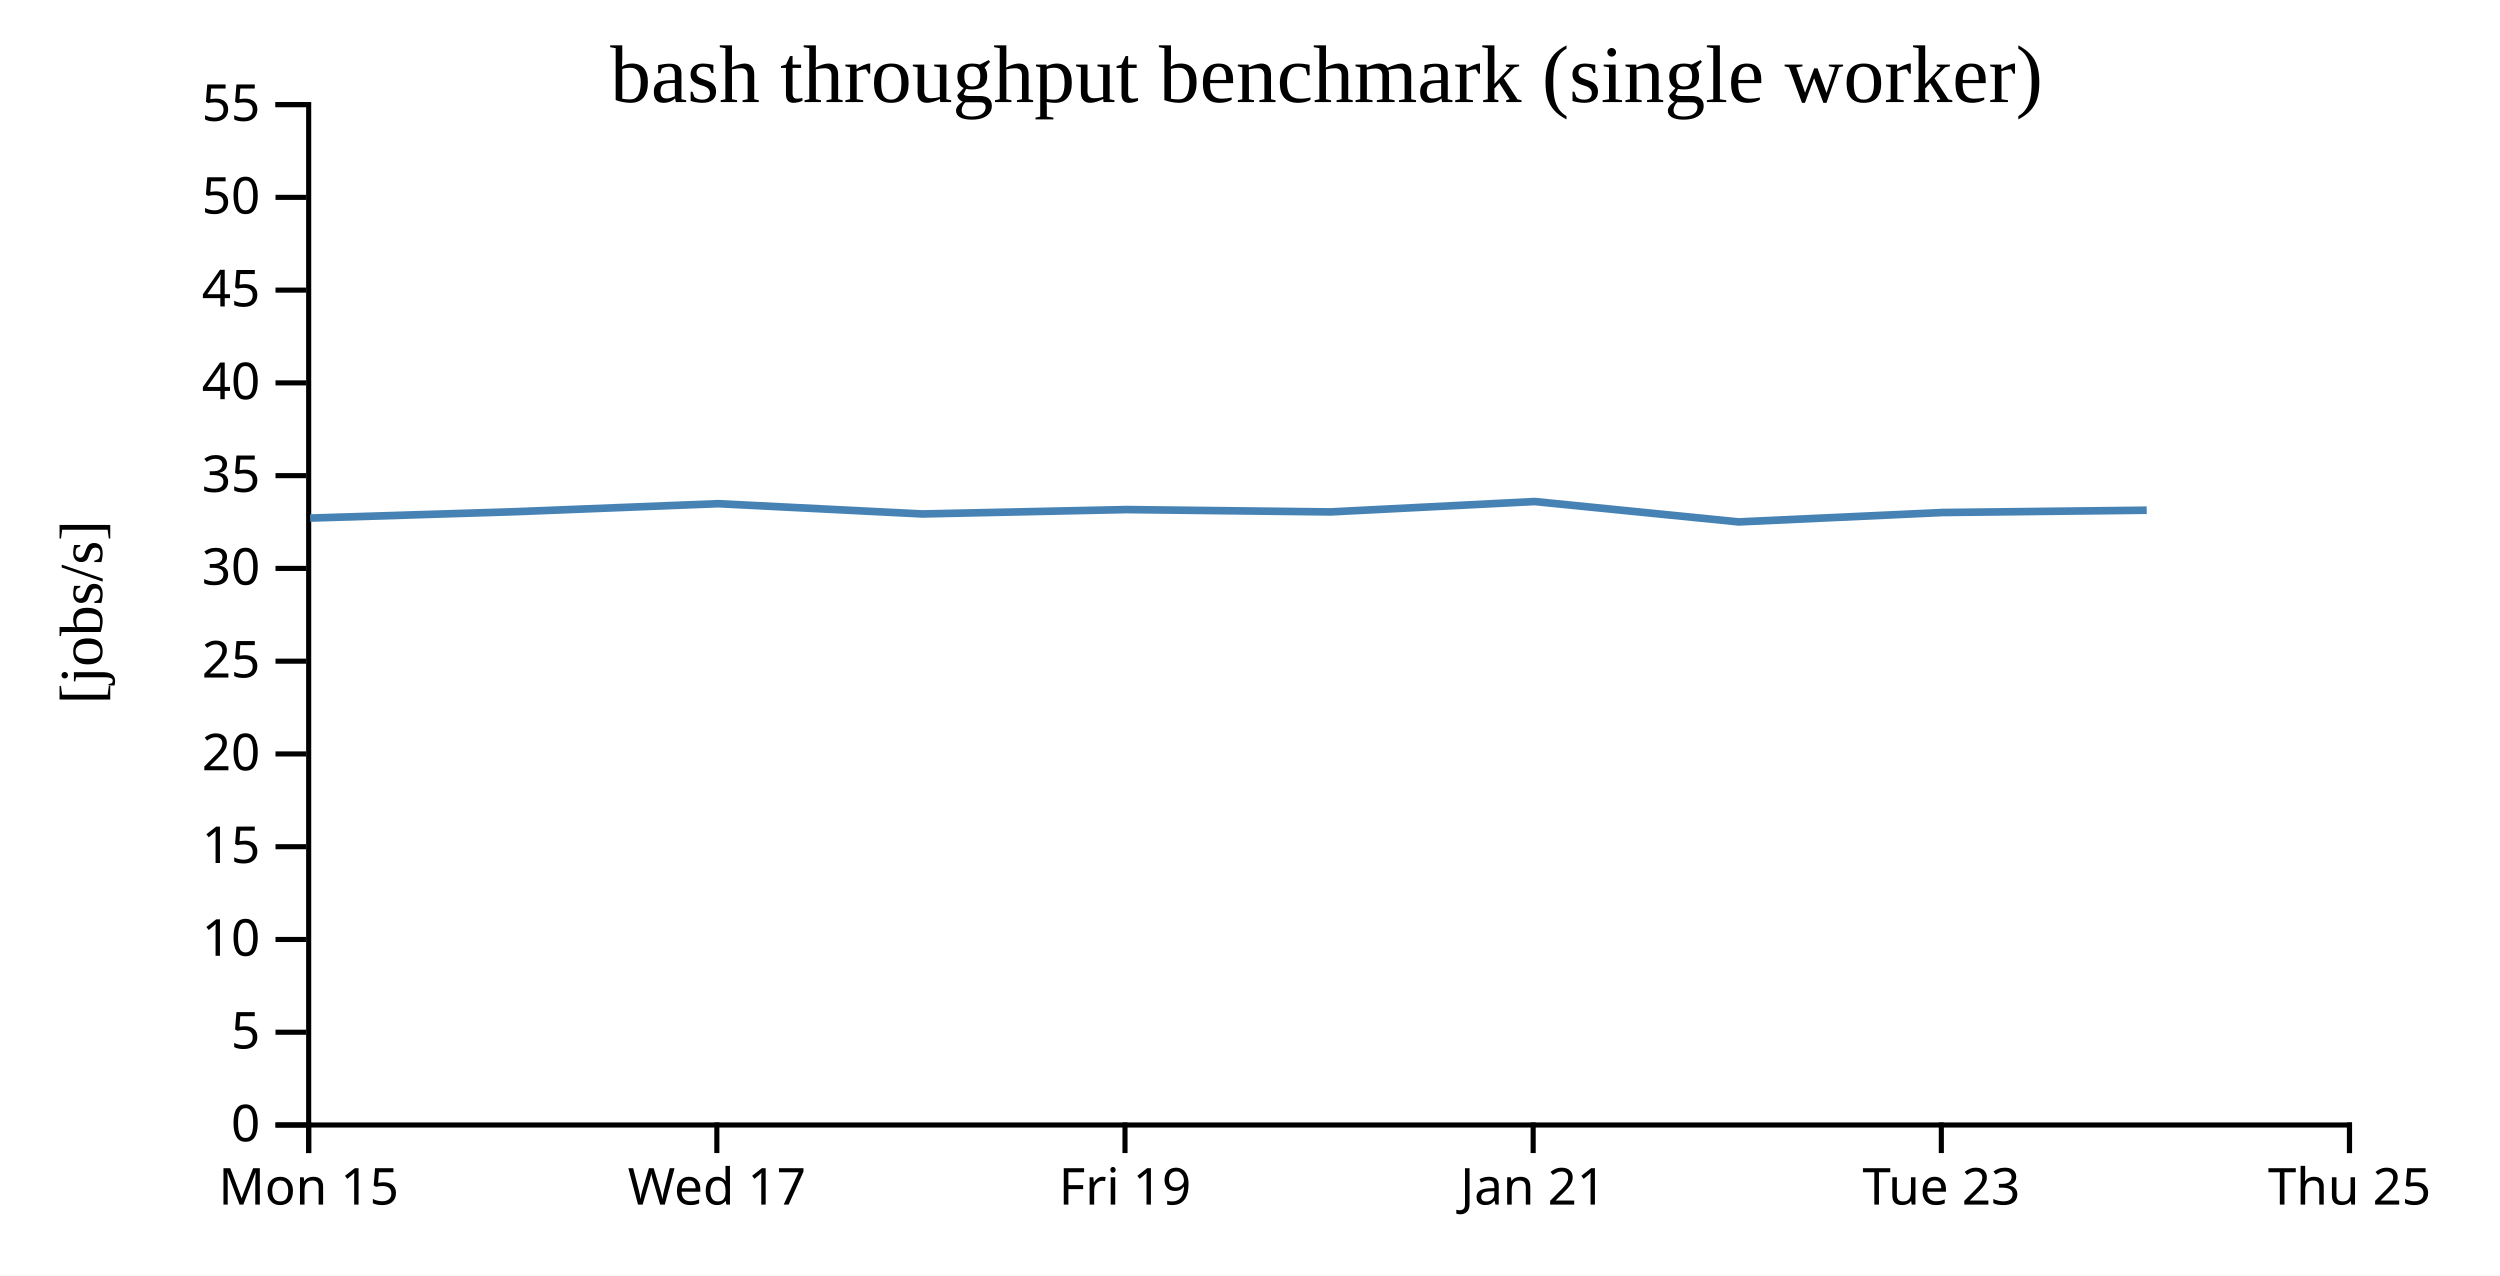
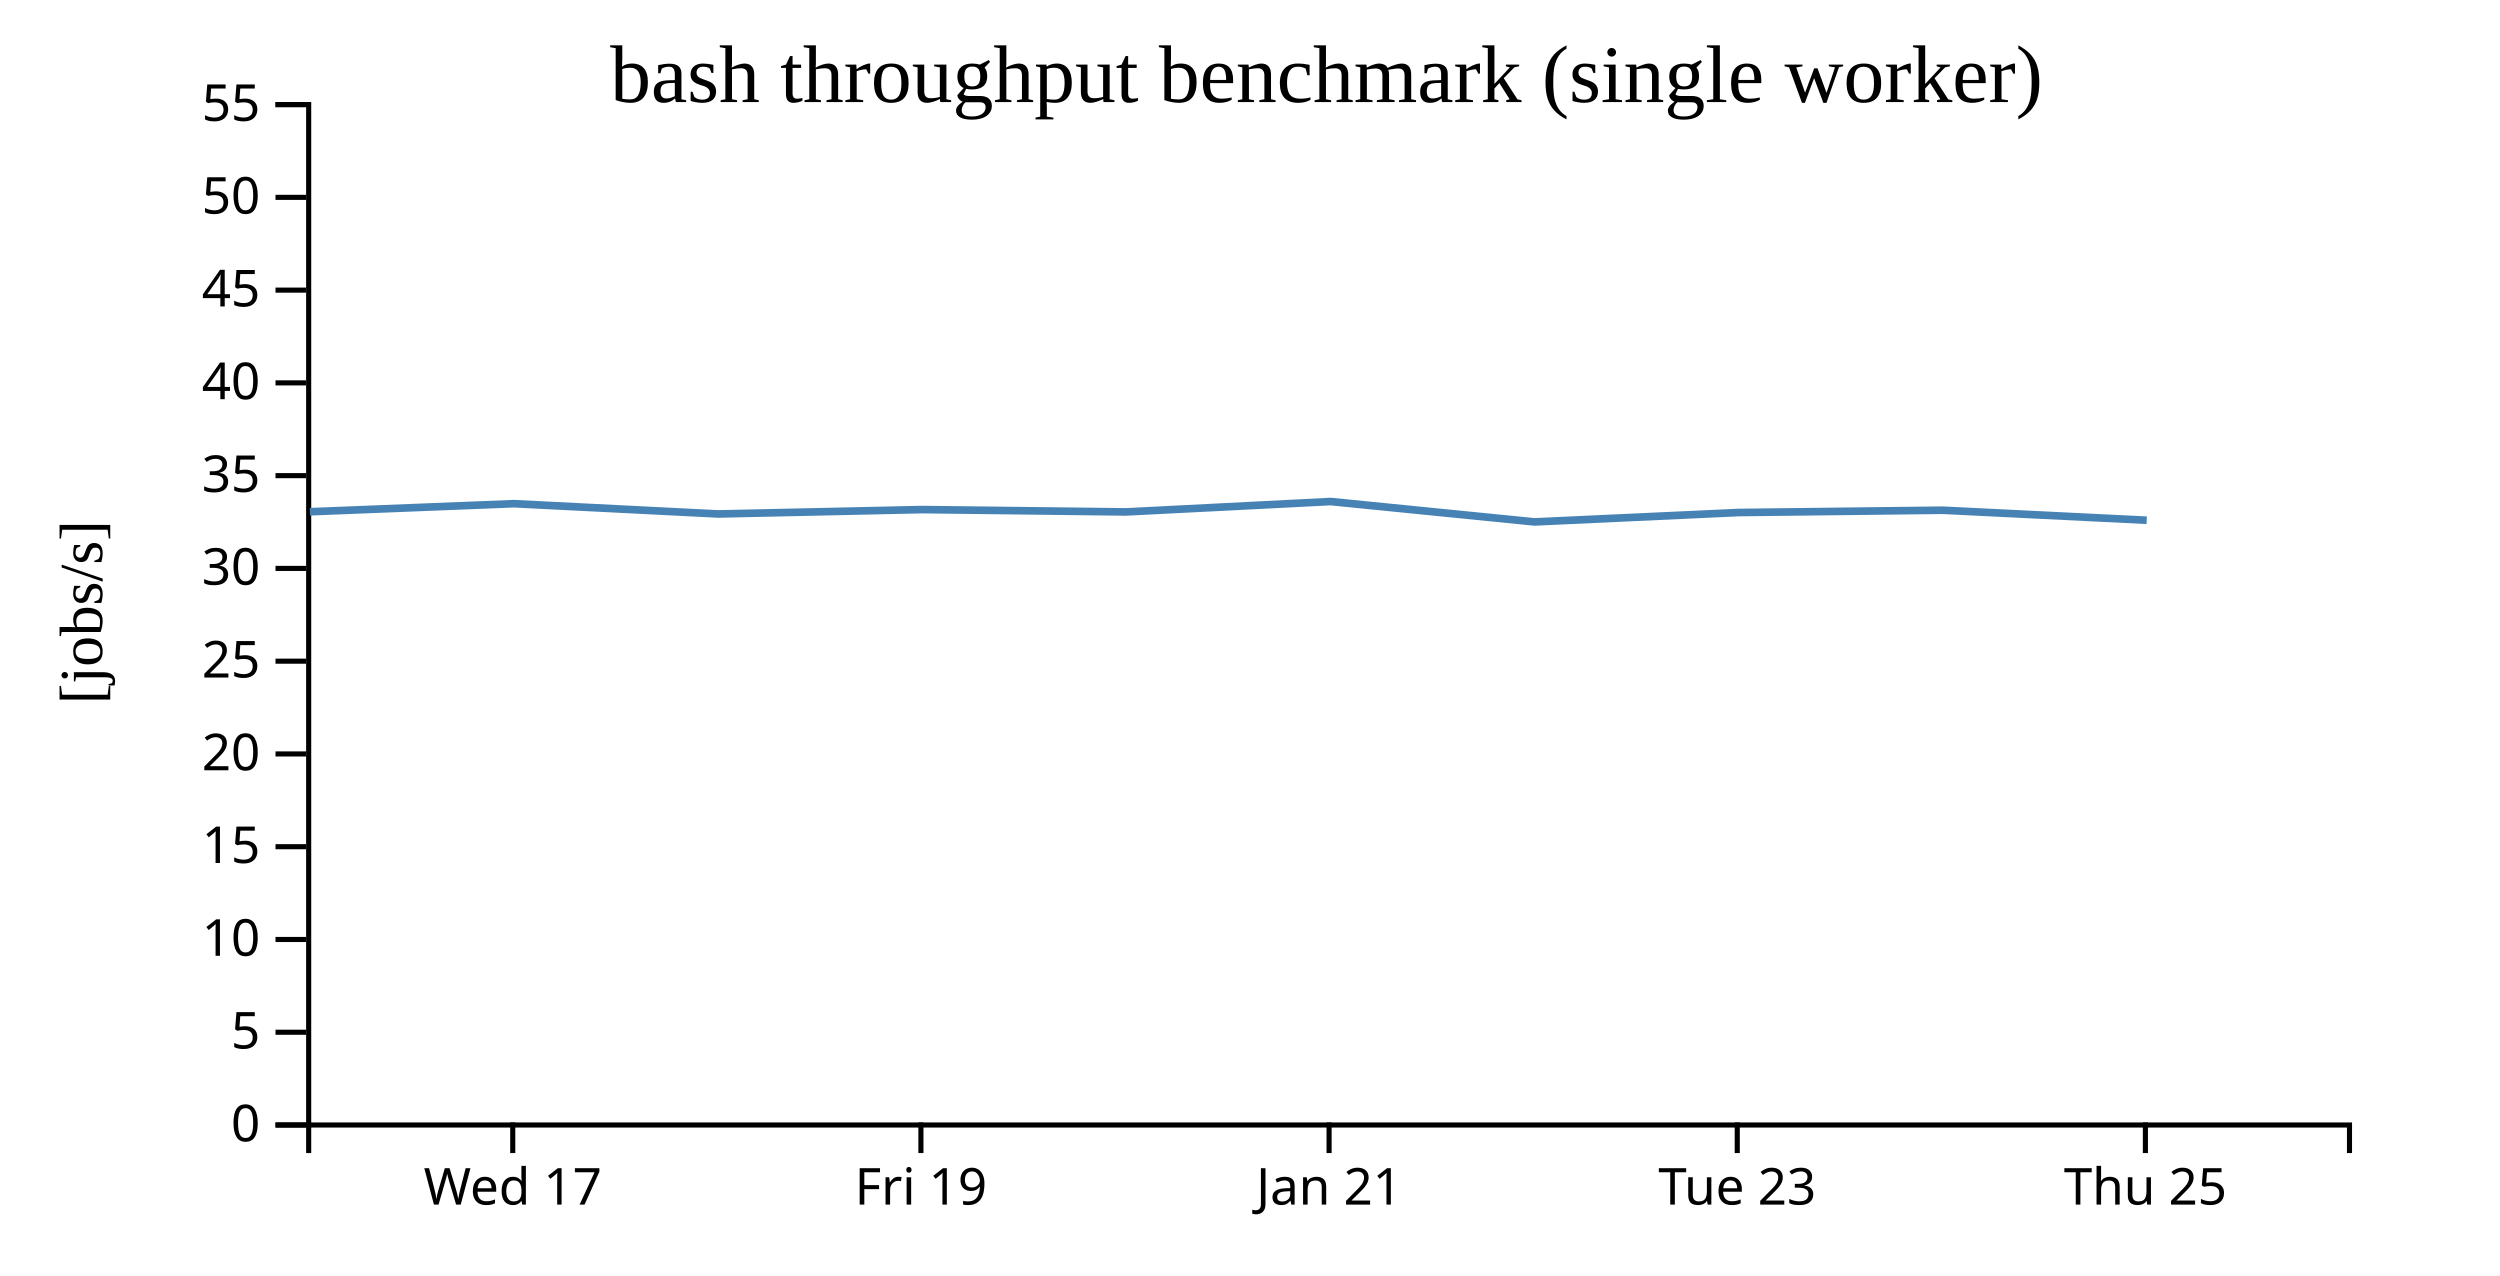
<svg xmlns="http://www.w3.org/2000/svg" width="490" height="250">
  <rect width="100%" height="100%" fill="white" />
  <g transform="translate(60,20)">
    <g transform="translate(0,200)" fill="none" font-size="10" font-family="sans-serif" text-anchor="middle">
      <path class="domain" stroke="currentColor" d="M0.5,6V0.5H400.5V6" />
-       <g class="tick" opacity="1" transform="translate(0.5,0)">
-         <line stroke="currentColor" y2="6" />
-         <text fill="currentColor" y="9" dy="0.71em">Mon 15</text>
-       </g>
-       <g class="tick" opacity="1" transform="translate(80.5,0)">
+       <g class="tick" opacity="1" transform="translate(40.5,0)">
        <line stroke="currentColor" y2="6" />
        <text fill="currentColor" y="9" dy="0.71em">Wed 17</text>
      </g>
-       <g class="tick" opacity="1" transform="translate(160.5,0)">
+       <g class="tick" opacity="1" transform="translate(120.5,0)">
        <line stroke="currentColor" y2="6" />
        <text fill="currentColor" y="9" dy="0.71em">Fri 19</text>
      </g>
-       <g class="tick" opacity="1" transform="translate(240.5,0)">
+       <g class="tick" opacity="1" transform="translate(200.5,0)">
        <line stroke="currentColor" y2="6" />
        <text fill="currentColor" y="9" dy="0.71em">Jan 21</text>
      </g>
-       <g class="tick" opacity="1" transform="translate(320.5,0)">
+       <g class="tick" opacity="1" transform="translate(280.5,0)">
        <line stroke="currentColor" y2="6" />
        <text fill="currentColor" y="9" dy="0.71em">Tue 23</text>
      </g>
-       <g class="tick" opacity="1" transform="translate(400.5,0)">
+       <g class="tick" opacity="1" transform="translate(360.5,0)">
        <line stroke="currentColor" y2="6" />
        <text fill="currentColor" y="9" dy="0.71em">Thu 25</text>
      </g>
    </g>
    <g fill="none" font-size="10" font-family="sans-serif" text-anchor="end">
      <path class="domain" stroke="currentColor" d="M-6,200.5H0.5V0.5H-6" />
      <g class="tick" opacity="1" transform="translate(0,200.5)">
        <line stroke="currentColor" x2="-6" />
        <text fill="currentColor" x="-9" dy="0.32em">0</text>
      </g>
      <g class="tick" opacity="1" transform="translate(0,182.3182)">
        <line stroke="currentColor" x2="-6" />
        <text fill="currentColor" x="-9" dy="0.32em">5</text>
      </g>
      <g class="tick" opacity="1" transform="translate(0,164.1364)">
        <line stroke="currentColor" x2="-6" />
        <text fill="currentColor" x="-9" dy="0.32em">10</text>
      </g>
      <g class="tick" opacity="1" transform="translate(0,145.9545)">
        <line stroke="currentColor" x2="-6" />
        <text fill="currentColor" x="-9" dy="0.32em">15</text>
      </g>
      <g class="tick" opacity="1" transform="translate(0,127.7727)">
        <line stroke="currentColor" x2="-6" />
        <text fill="currentColor" x="-9" dy="0.32em">20</text>
      </g>
      <g class="tick" opacity="1" transform="translate(0,109.5909)">
        <line stroke="currentColor" x2="-6" />
        <text fill="currentColor" x="-9" dy="0.32em">25</text>
      </g>
      <g class="tick" opacity="1" transform="translate(0,91.40909)">
        <line stroke="currentColor" x2="-6" />
        <text fill="currentColor" x="-9" dy="0.32em">30</text>
      </g>
      <g class="tick" opacity="1" transform="translate(0,73.22727)">
        <line stroke="currentColor" x2="-6" />
        <text fill="currentColor" x="-9" dy="0.32em">35</text>
      </g>
      <g class="tick" opacity="1" transform="translate(0,55.04545)">
        <line stroke="currentColor" x2="-6" />
        <text fill="currentColor" x="-9" dy="0.32em">40</text>
      </g>
      <g class="tick" opacity="1" transform="translate(0,36.86364)">
        <line stroke="currentColor" x2="-6" />
        <text fill="currentColor" x="-9" dy="0.32em">45</text>
      </g>
      <g class="tick" opacity="1" transform="translate(0,18.68182)">
        <line stroke="currentColor" x2="-6" />
        <text fill="currentColor" x="-9" dy="0.32em">50</text>
      </g>
      <g class="tick" opacity="1" transform="translate(0,0.5)">
        <line stroke="currentColor" x2="-6" />
        <text fill="currentColor" x="-9" dy="0.32em">55</text>
      </g>
    </g>
    <text text-anchor="middle" style="font-size: 12px" transform="rotate(-90)" y="-40" x="-100">[jobs/s]</text>
    <text text-anchor="middle" style="font-size: 16px" y="0" x="200">bash throughput benchmark (single worker)</text>
-     <path fill="none" stroke="steelblue" stroke-width="1.5" d="M0.78,81.544L40.736,80.304L80.743,78.723L120.786,80.736L160.745,79.877L200.726,80.336L240.793,78.301L280.782,82.295L320.751,80.454L360.755,80.004" />
+     <path fill="none" stroke="steelblue" stroke-width="1.5" d="M0.736,80.304L40.743,78.723L80.786,80.736L120.745,79.877L160.726,80.336L200.793,78.301L240.782,82.295L280.751,80.454L320.755,80.004L360.752,81.967" />
  </g>
</svg>
